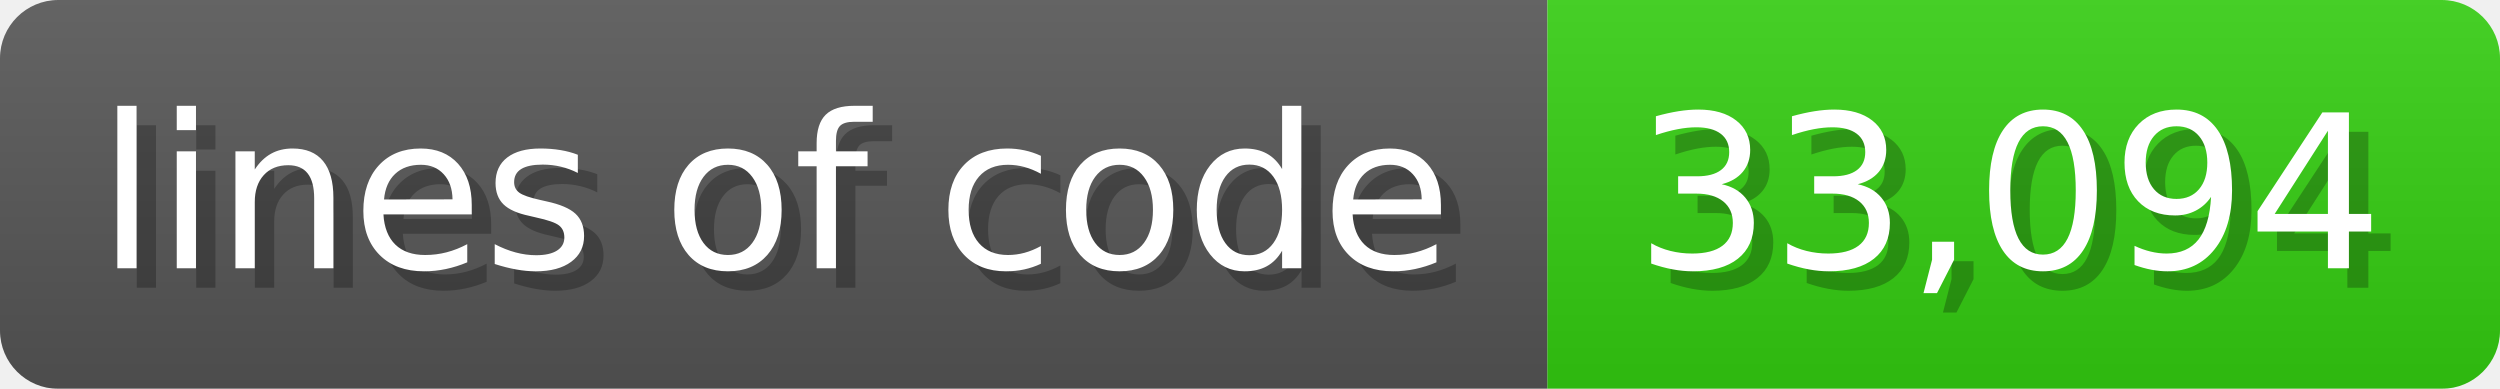
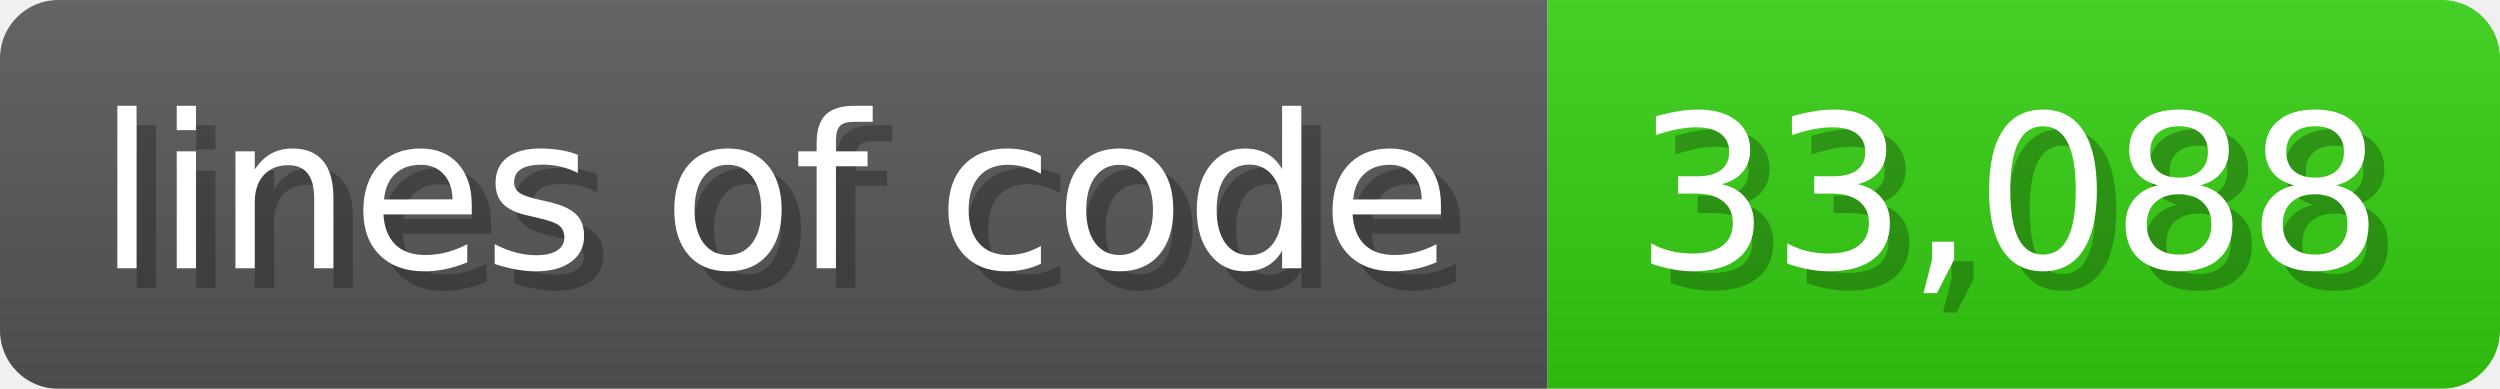
<svg xmlns="http://www.w3.org/2000/svg" width="128.6" height="20" viewBox="0 0 1286 200">
  <linearGradient id="a" x2="0" y2="100%">
    <stop offset="0" stop-opacity=".1" stop-color="#EEE" />
    <stop offset="1" stop-opacity=".1" />
  </linearGradient>
  <mask id="m">
    <rect width="1286" height="200" rx="30" fill="#FFF" />
  </mask>
  <g mask="url(#m)">
    <rect width="796" height="200" fill="#555" />
    <rect width="490" height="200" fill="#3C1" x="796" />
    <rect width="1286" height="200" fill="url(#a)" />
  </g>
  <g fill="#fff" text-anchor="start" font-family="Verdana,DejaVu Sans,sans-serif" font-size="110">
    <text x="60" y="148" textLength="696" fill="#000" opacity="0.25">lines of code</text>
    <text x="50" y="138" textLength="696">lines of code</text>
-     <text x="851" y="148" textLength="390" fill="#000" opacity="0.25">33,094</text>
-     <text x="841" y="138" textLength="390">33,094</text>
+     <text x="851" y="148" textLength="390" fill="#000" opacity="0.25">33,088</text>
+     <text x="841" y="138" textLength="390">33,088</text>
  </g>
</svg>
